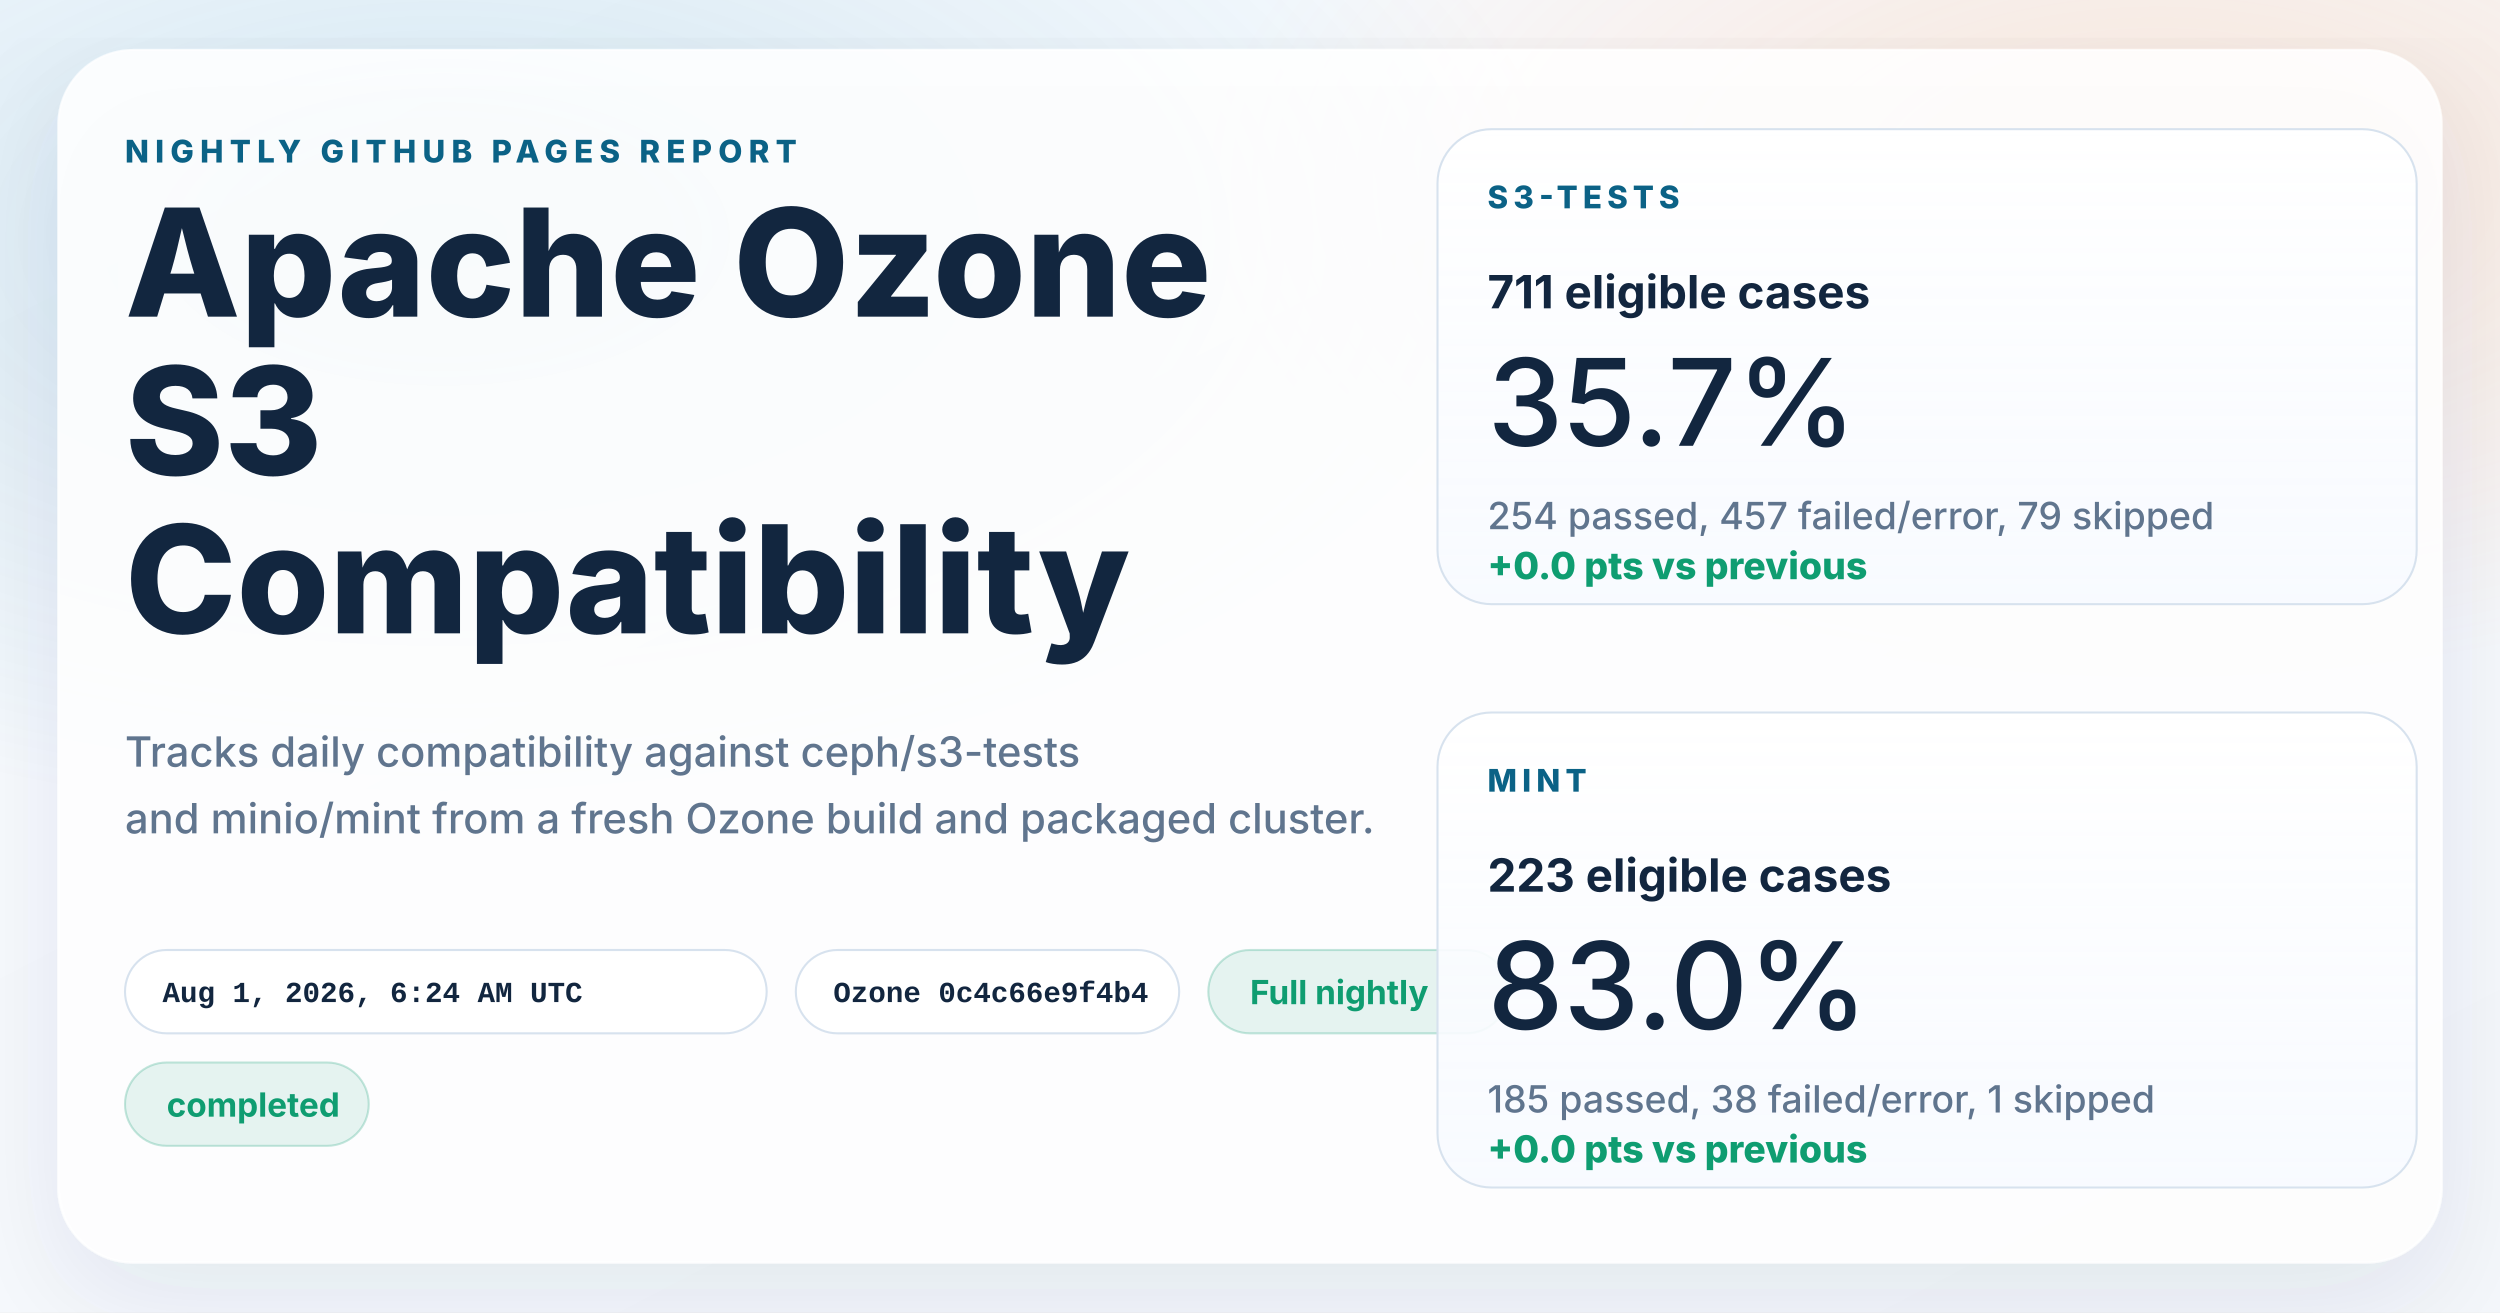
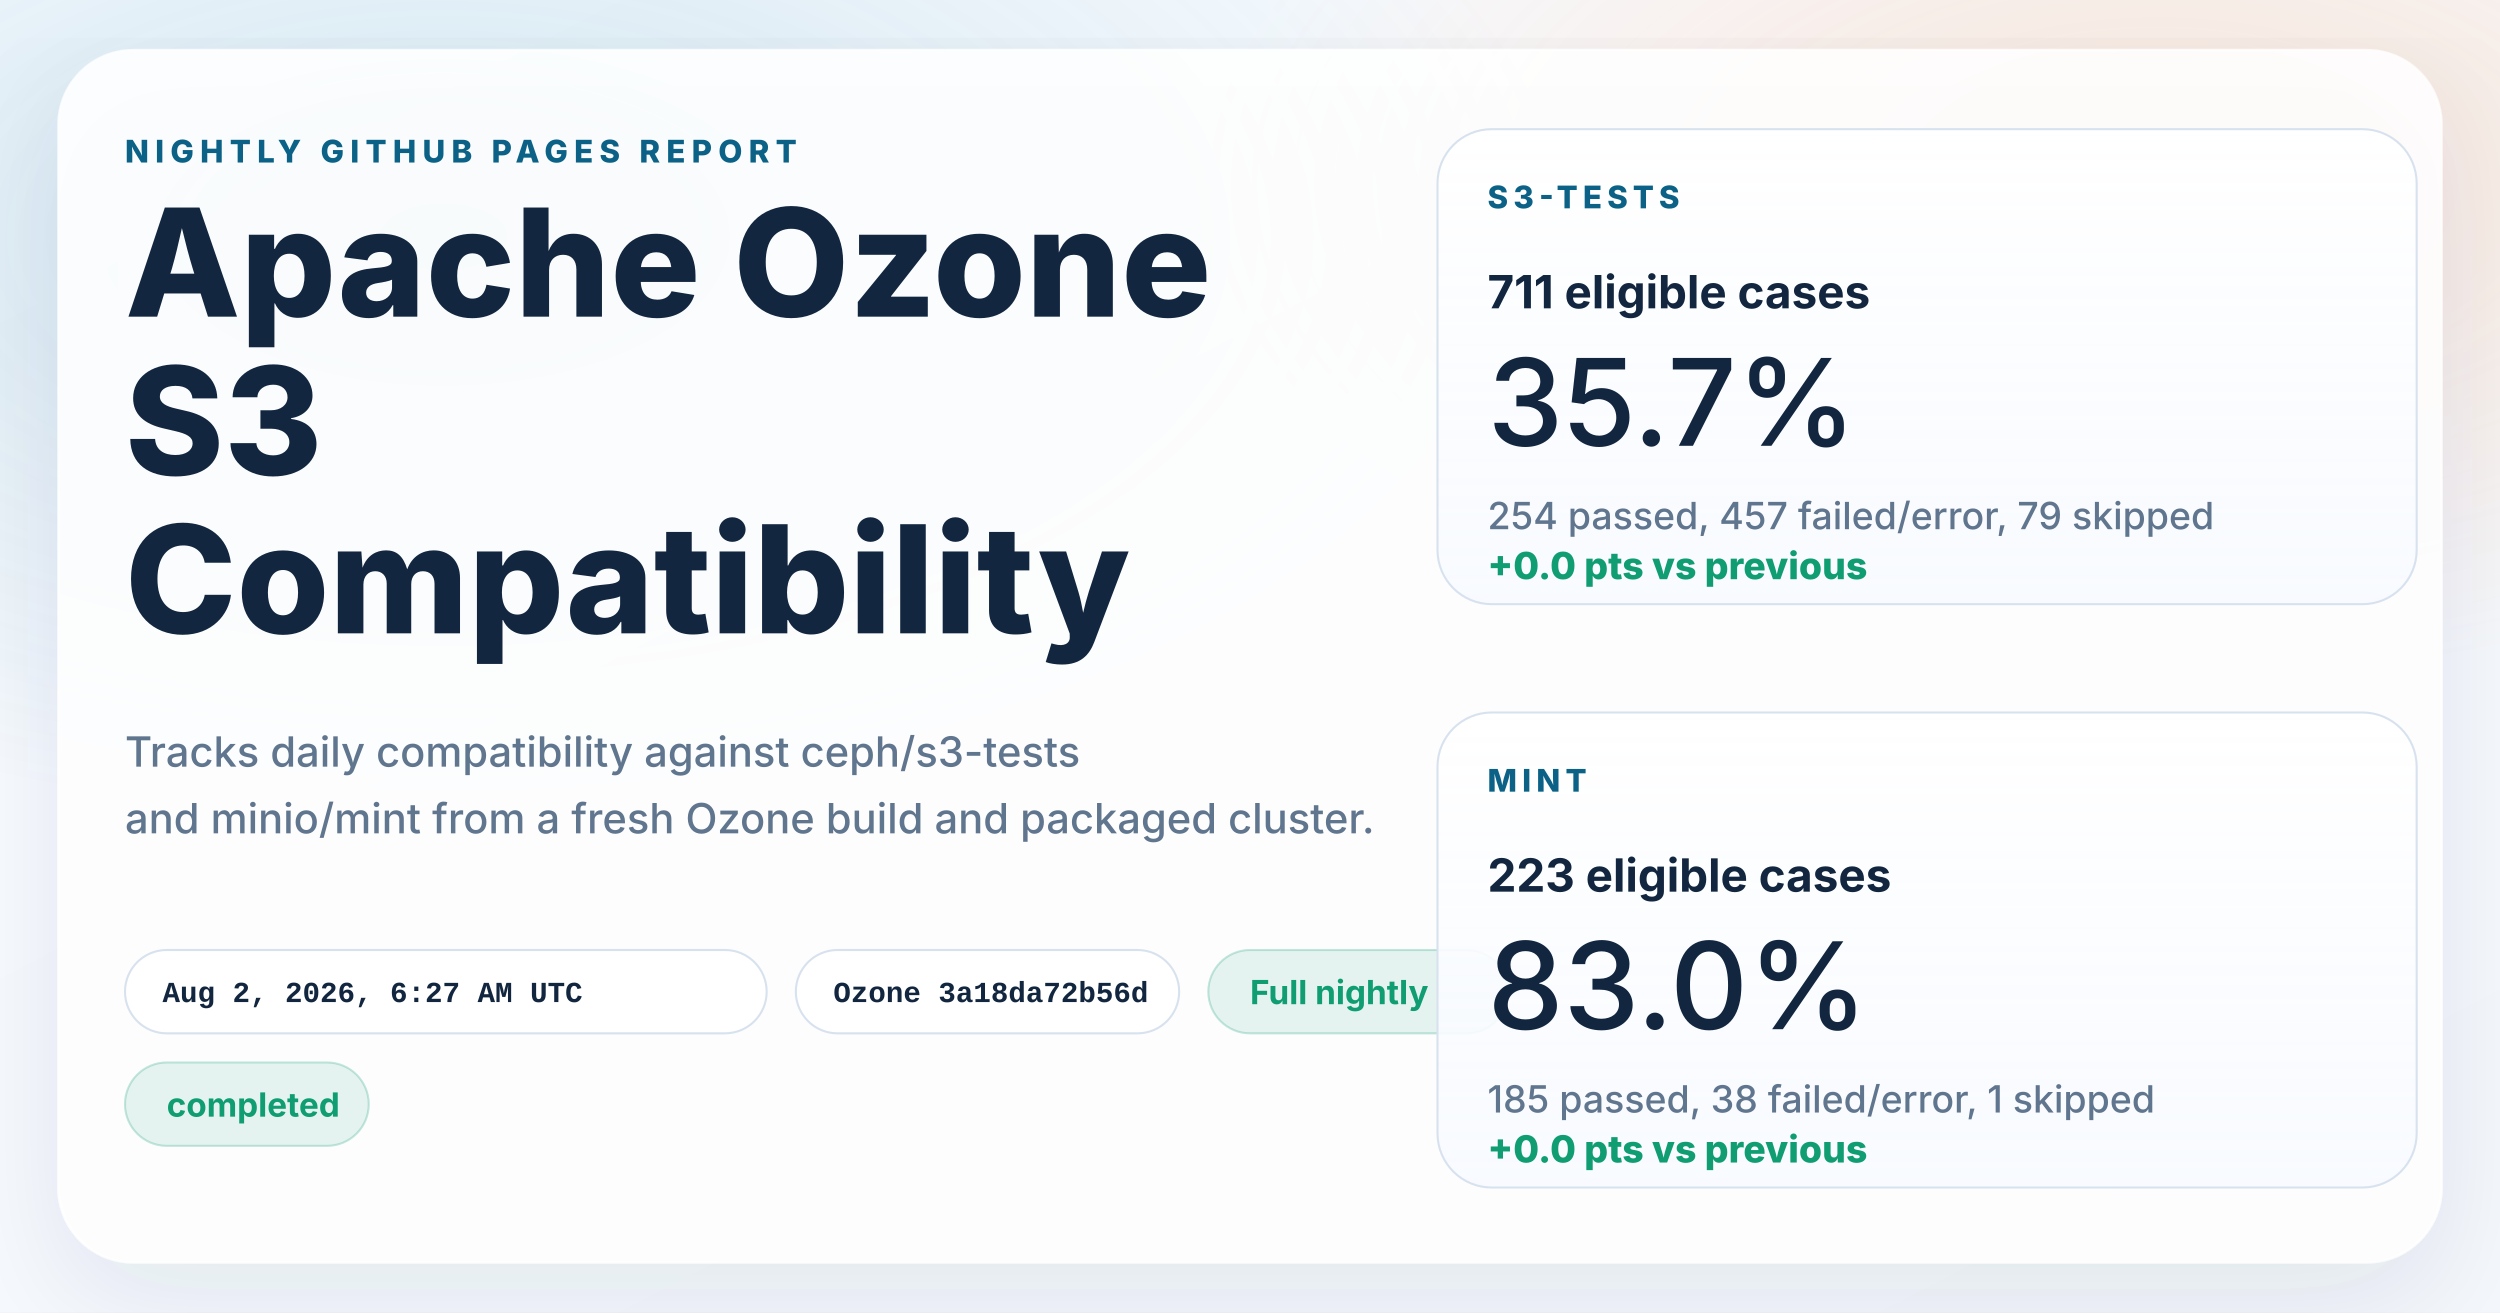
<svg xmlns="http://www.w3.org/2000/svg" width="1200" height="630" viewBox="0 0 1200 630" role="img" aria-labelledby="title desc">
  <defs>
    <linearGradient id="page" x1="0%" y1="0%" x2="100%" y2="100%">
      <stop offset="0%" stop-color="#f8fbff" />
      <stop offset="100%" stop-color="#f4f7fb" />
    </linearGradient>
    <radialGradient id="glowBlue" cx="18%" cy="18%" r="45%">
      <stop offset="0%" stop-color="#0d7fab" stop-opacity="0.16" />
      <stop offset="100%" stop-color="#0d7fab" stop-opacity="0" />
    </radialGradient>
    <radialGradient id="glowWarm" cx="86%" cy="14%" r="38%">
      <stop offset="0%" stop-color="#ff8a3d" stop-opacity="0.18" />
      <stop offset="100%" stop-color="#ff8a3d" stop-opacity="0" />
    </radialGradient>
    <linearGradient id="card" x1="0%" y1="0%" x2="0%" y2="100%">
      <stop offset="0%" stop-color="#ffffff" stop-opacity="0.96" />
      <stop offset="100%" stop-color="#f7faff" stop-opacity="0.88" />
    </linearGradient>
    <filter id="shadow" x="-10%" y="-10%" width="120%" height="120%">
      <feDropShadow dx="0" dy="18" stdDeviation="28" flood-color="#102d4c" flood-opacity="0.10" />
    </filter>
  </defs>
  <rect width="1200" height="630" fill="url(#page)" />
  <rect width="1200" height="630" fill="url(#glowBlue)" />
  <rect width="1200" height="630" fill="url(#glowWarm)" />
  <g filter="url(#shadow)">
    <rect x="28" y="24" width="1144" height="582" rx="36" fill="#ffffff" fill-opacity="0.86" stroke="#ffffff" stroke-opacity="0.75" />
  </g>
  <g font-family="system-ui, -apple-system, BlinkMacSystemFont, 'Segoe UI', sans-serif" fill="#12263f">
    <text x="60" y="78" font-size="15" font-weight="800" letter-spacing="3" fill="#0b6286">NIGHTLY GITHUB PAGES REPORT</text>
    <text x="60" y="152" font-size="72" font-weight="800">Apache Ozone</text>
    <text x="60" y="228" font-size="72" font-weight="800">S3</text>
    <text x="60" y="304" font-size="72" font-weight="800">Compatibility</text>
    <text x="60" y="368" font-size="20" font-weight="500" fill="#60758e">Tracks daily compatibility against ceph/s3-tests</text>
    <text x="60" y="400" font-size="20" font-weight="500" fill="#60758e">and minio/mint from a fresh Ozone build and packaged cluster.</text>
  </g>
  <g font-family="'SFMono-Regular', Consolas, 'Liberation Mono', monospace" font-size="14" font-weight="600">
    <g transform="translate(60 456)">
      <rect width="308" height="40" rx="20" fill="#ffffff" fill-opacity="0.94" stroke="#d7e2ee" />
-       <text x="18" y="25" fill="#12263f">Aug 1, 2026, 6:24 AM UTC</text>
+       <text x="18" y="25" fill="#12263f">Aug 2, 2026, 6:27 AM UTC</text>
    </g>
    <g transform="translate(382 456)">
      <rect width="184" height="40" rx="20" fill="#ffffff" fill-opacity="0.94" stroke="#d7e2ee" />
-       <text x="18" y="25" fill="#12263f">Ozone 0c4c66e9f4b4</text>
+       <text x="18" y="25" fill="#12263f">Ozone 3a18da72b56d</text>
    </g>
  </g>
  <g font-family="system-ui, -apple-system, BlinkMacSystemFont, 'Segoe UI', sans-serif" font-size="16" font-weight="700">
    <g transform="translate(580 456)">
      <rect width="144" height="40" rx="20" fill="#0f9d71" fill-opacity="0.10" stroke="#0f9d71" stroke-opacity="0.24" />
      <text x="20" y="26" fill="#0f9d71">Full nightly</text>
    </g>
    <g transform="translate(60 510)">
      <rect width="117" height="40" rx="20" fill="#0f9d71" fill-opacity="0.10" stroke="#0f9d71" stroke-opacity="0.24" />
      <text x="20" y="26" fill="#0f9d71">completed</text>
    </g>
  </g>
  <g font-family="system-ui, -apple-system, BlinkMacSystemFont, 'Segoe UI', sans-serif" fill="#12263f">
    <g transform="translate(690 62)">
      <rect width="470" height="228" rx="26" fill="url(#card)" stroke="#d7e2ee" />
      <text x="24" y="38" font-size="15" font-weight="800" letter-spacing="2.5" fill="#0b6286">S3-TESTS</text>
      <text x="24" y="86" font-size="22" font-weight="700">711 eligible cases</text>
      <text x="24" y="152" font-size="58" font-weight="500">35.7%</text>
      <text x="24" y="192" font-size="18" font-weight="500" fill="#60758e">254 passed, 457 failed/error, 79 skipped</text>
      <text x="24" y="216" font-size="18" font-weight="800" fill="#0f9d71">+0.0 pts vs previous</text>
    </g>
    <g transform="translate(690 342)">
      <rect width="470" height="228" rx="26" fill="url(#card)" stroke="#d7e2ee" />
      <text x="24" y="38" font-size="15" font-weight="800" letter-spacing="2.5" fill="#0b6286">MINT</text>
      <text x="24" y="86" font-size="22" font-weight="700">223 eligible cases</text>
      <text x="24" y="152" font-size="58" font-weight="500">83.0%</text>
      <text x="24" y="192" font-size="18" font-weight="500" fill="#60758e">185 passed, 38 failed/error, 1 skipped</text>
      <text x="24" y="216" font-size="18" font-weight="800" fill="#0f9d71">+0.0 pts vs previous</text>
    </g>
  </g>
</svg>
